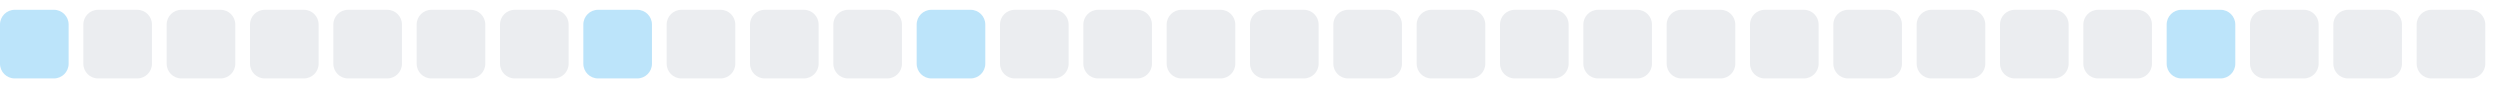
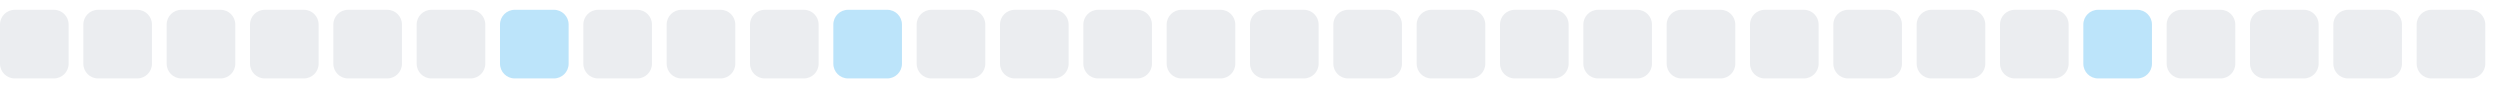
<svg xmlns="http://www.w3.org/2000/svg" width="255" height="9">
  <style>
        .level0 { fill: #ebedf0; }
        .level1 { fill: #bce4fa; }
        .level2 { fill: #75c7f7; }
        .level3 { fill: #30a9f2; }
        .level4 { fill: #008ee6; }
        @media (prefers-color-scheme: dark) {
          .level0 { fill: #161b22; }
          .level1 { fill: #0b3b5c; }
          .level2 { fill: #0a6299; }
          .level3 { fill: #008ee6; }
          .level4 { fill: #5bc4ff; }
        }
      </style>
-   <rect x="0.0" y="1" width="7" height="7" rx="1.5" ry="1.5" class="level1" />
+   <rect x="0.0" y="1" width="7" height="7" rx="1.5" ry="1.5" class="level0" />
  <rect x="8.5" y="1" width="7" height="7" rx="1.5" ry="1.5" class="level0" />
  <rect x="17.0" y="1" width="7" height="7" rx="1.5" ry="1.5" class="level0" />
  <rect x="25.5" y="1" width="7" height="7" rx="1.5" ry="1.5" class="level0" />
  <rect x="34.0" y="1" width="7" height="7" rx="1.5" ry="1.5" class="level0" />
  <rect x="42.5" y="1" width="7" height="7" rx="1.5" ry="1.5" class="level0" />
-   <rect x="51.0" y="1" width="7" height="7" rx="1.5" ry="1.5" class="level0" />
-   <rect x="59.5" y="1" width="7" height="7" rx="1.5" ry="1.5" class="level1" />
+   <rect x="51.0" y="1" width="7" height="7" rx="1.5" ry="1.5" class="level1" />
+   <rect x="59.5" y="1" width="7" height="7" rx="1.5" ry="1.5" class="level0" />
  <rect x="68.0" y="1" width="7" height="7" rx="1.5" ry="1.5" class="level0" />
  <rect x="76.5" y="1" width="7" height="7" rx="1.5" ry="1.5" class="level0" />
-   <rect x="85.0" y="1" width="7" height="7" rx="1.5" ry="1.5" class="level0" />
-   <rect x="93.5" y="1" width="7" height="7" rx="1.5" ry="1.5" class="level1" />
+   <rect x="85.0" y="1" width="7" height="7" rx="1.5" ry="1.5" class="level1" />
+   <rect x="93.5" y="1" width="7" height="7" rx="1.5" ry="1.5" class="level0" />
  <rect x="102.0" y="1" width="7" height="7" rx="1.5" ry="1.5" class="level0" />
  <rect x="110.5" y="1" width="7" height="7" rx="1.5" ry="1.5" class="level0" />
  <rect x="119.0" y="1" width="7" height="7" rx="1.5" ry="1.5" class="level0" />
  <rect x="127.5" y="1" width="7" height="7" rx="1.5" ry="1.5" class="level0" />
  <rect x="136.0" y="1" width="7" height="7" rx="1.5" ry="1.5" class="level0" />
  <rect x="144.5" y="1" width="7" height="7" rx="1.5" ry="1.5" class="level0" />
  <rect x="153.0" y="1" width="7" height="7" rx="1.5" ry="1.5" class="level0" />
  <rect x="161.5" y="1" width="7" height="7" rx="1.5" ry="1.5" class="level0" />
  <rect x="170.0" y="1" width="7" height="7" rx="1.5" ry="1.5" class="level0" />
  <rect x="178.5" y="1" width="7" height="7" rx="1.5" ry="1.5" class="level0" />
  <rect x="187.0" y="1" width="7" height="7" rx="1.5" ry="1.5" class="level0" />
  <rect x="195.5" y="1" width="7" height="7" rx="1.5" ry="1.5" class="level0" />
  <rect x="204.0" y="1" width="7" height="7" rx="1.5" ry="1.5" class="level0" />
-   <rect x="212.5" y="1" width="7" height="7" rx="1.5" ry="1.5" class="level0" />
-   <rect x="221.0" y="1" width="7" height="7" rx="1.5" ry="1.5" class="level1" />
+   <rect x="212.5" y="1" width="7" height="7" rx="1.5" ry="1.5" class="level1" />
+   <rect x="221.0" y="1" width="7" height="7" rx="1.5" ry="1.5" class="level0" />
  <rect x="229.5" y="1" width="7" height="7" rx="1.5" ry="1.5" class="level0" />
  <rect x="238.0" y="1" width="7" height="7" rx="1.5" ry="1.5" class="level0" />
  <rect x="246.5" y="1" width="7" height="7" rx="1.5" ry="1.5" class="level0" />
</svg>
